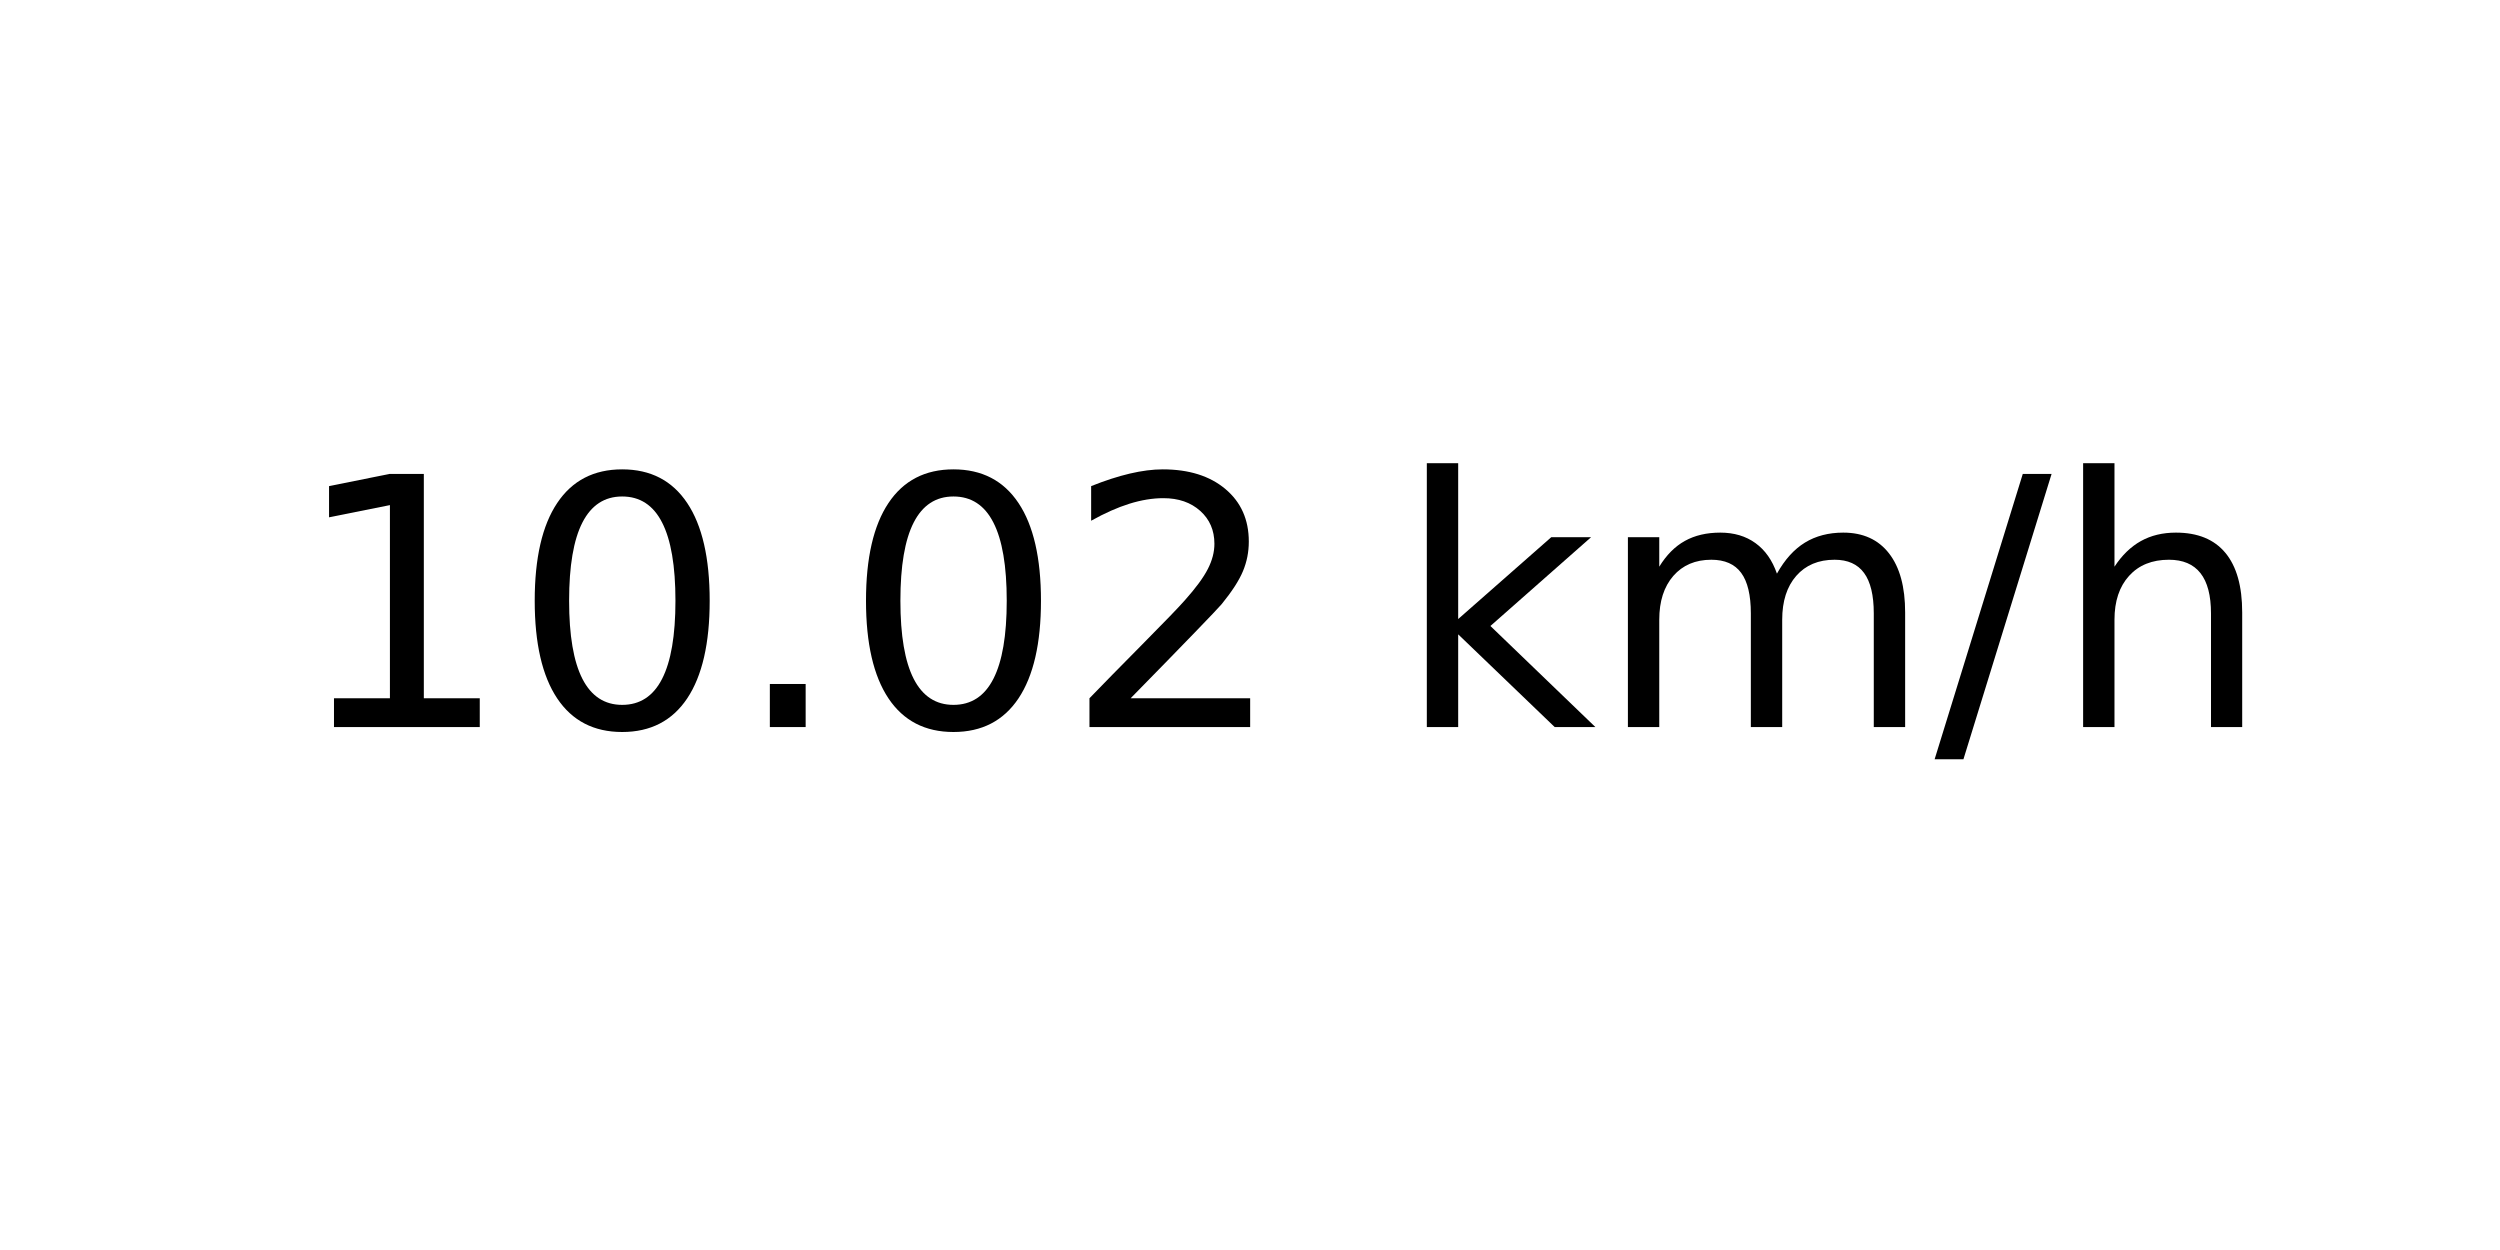
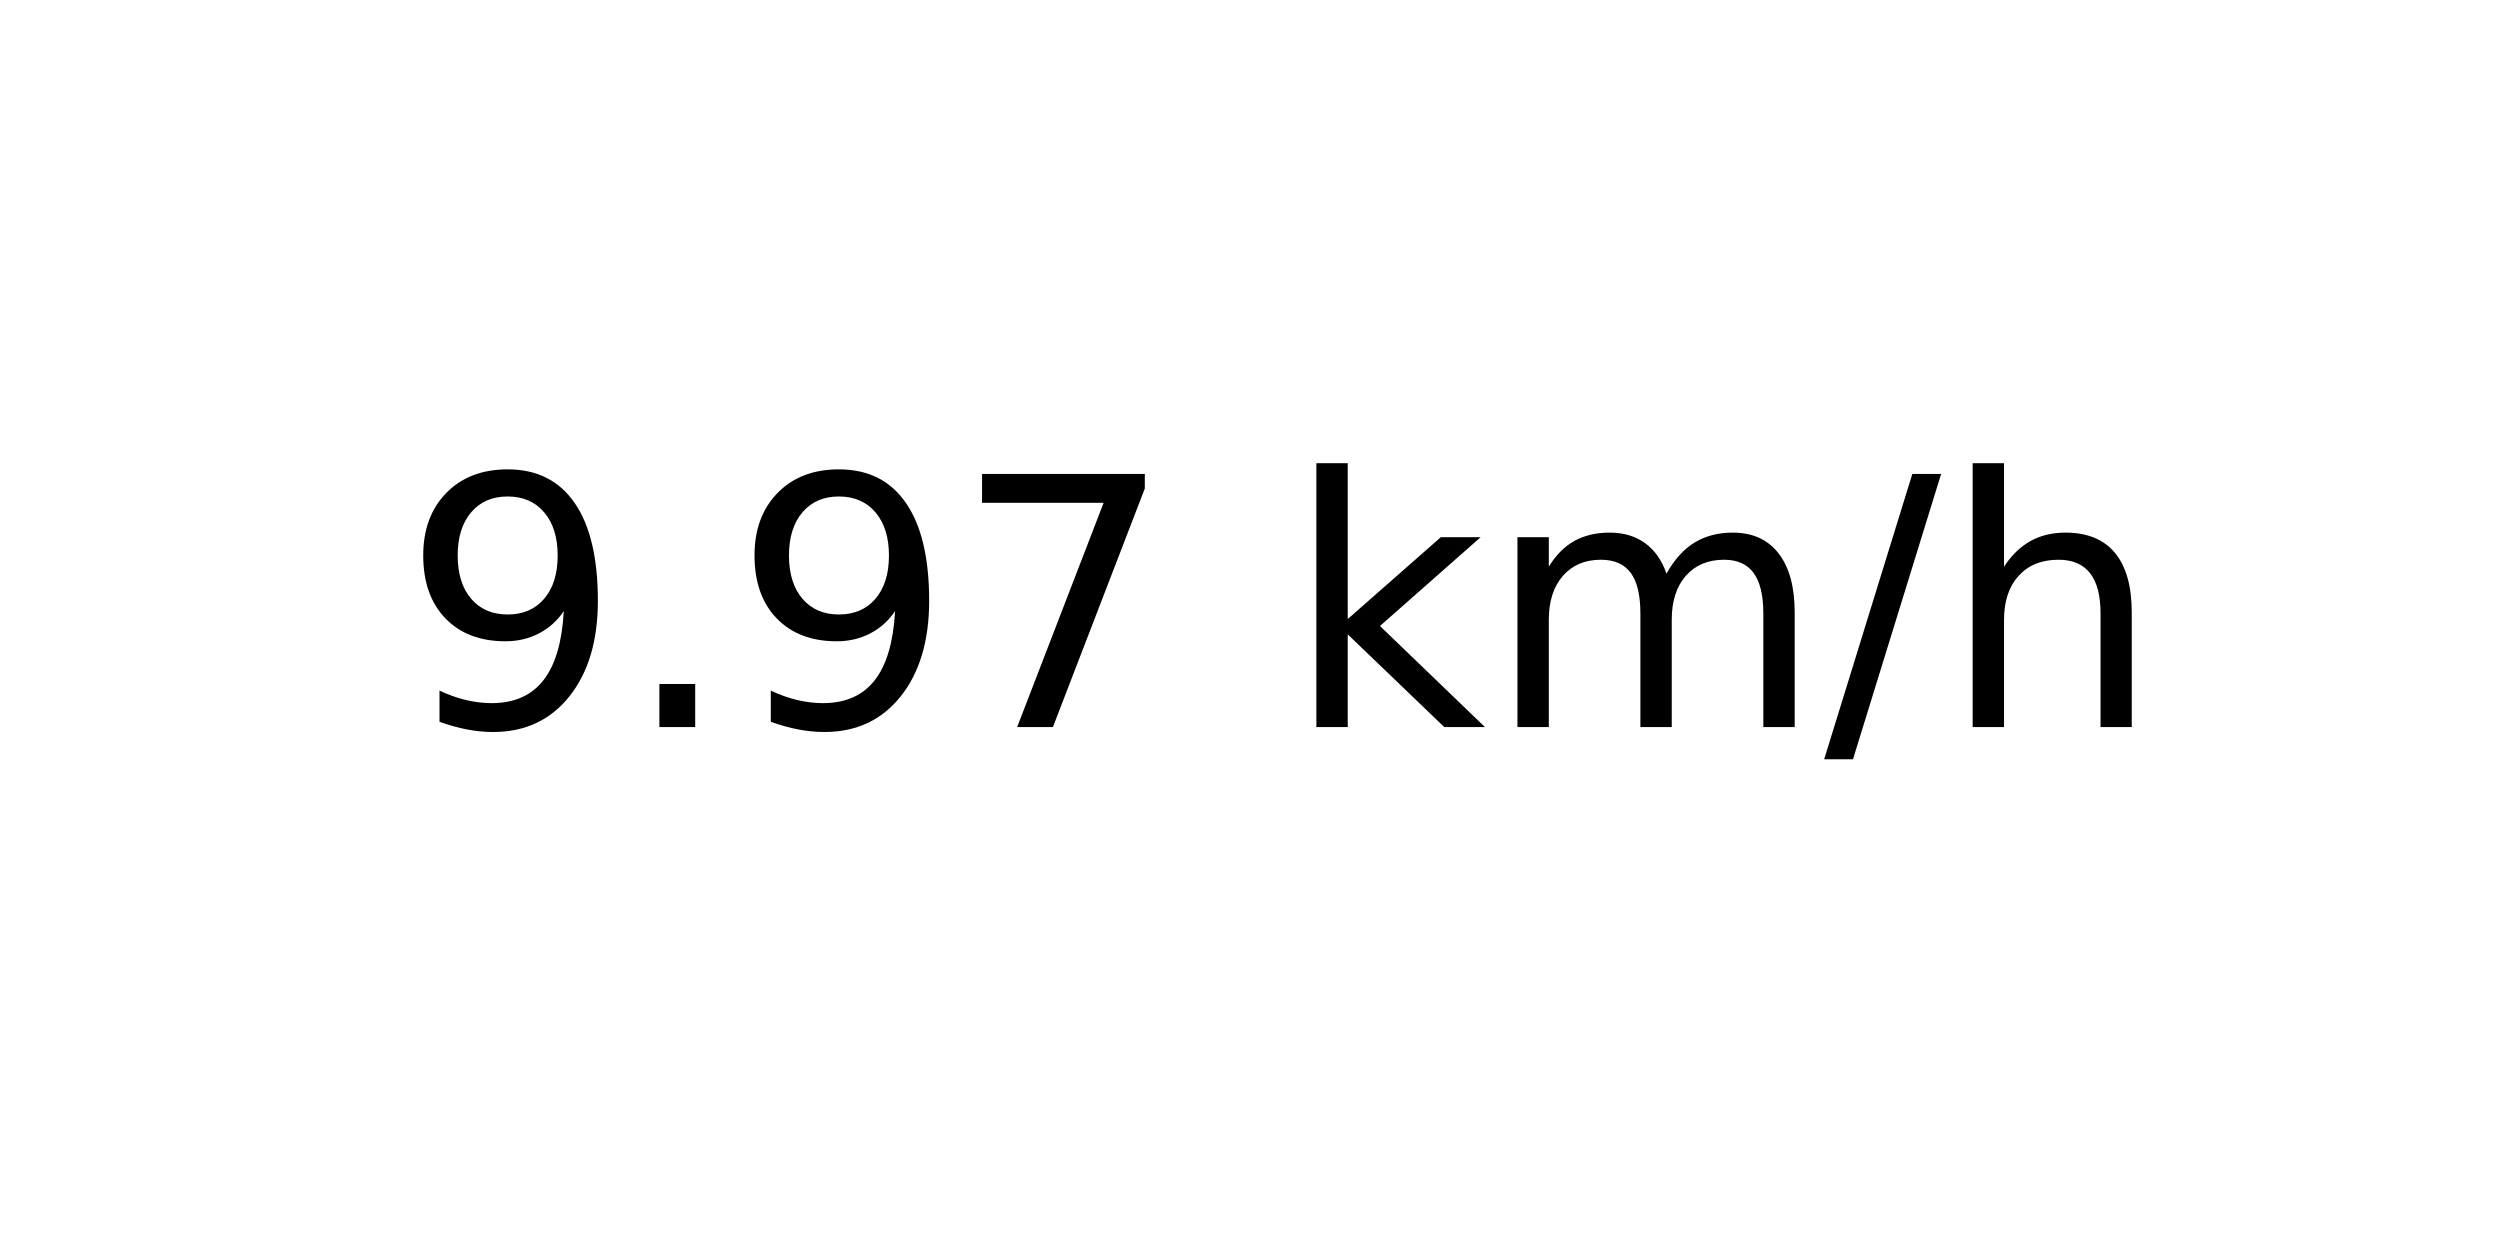
<svg xmlns="http://www.w3.org/2000/svg" xmlns:xlink="http://www.w3.org/1999/xlink" width="72pt" height="36pt" viewBox="0 0 72 36" version="1.1">
  <defs>
    <style type="text/css">*{stroke-linejoin: round; stroke-linecap: butt}</style>
  </defs>
  <g id="figure_1">
    <g id="axes_1">
      <g id="text_1">
-         <g transform="translate(8.378125 20.93937) scale(0.1 -0.1)">
+         <g transform="translate(11.55937 20.93937) scale(0.1 -0.1)">
          <defs>
-             <path id="DejaVuSans-31" d="M 794 531  L 1825 531  L 1825 4091  L 703 3866  L 703 4441  L 1819 4666  L 2450 4666  L 2450 531  L 3481 531  L 3481 0  L 794 0  L 794 531  z " transform="scale(0.015625)" />
-             <path id="DejaVuSans-30" d="M 2034 4250  Q 1547 4250 1301 3770  Q 1056 3291 1056 2328  Q 1056 1369 1301 889  Q 1547 409 2034 409  Q 2525 409 2770 889  Q 3016 1369 3016 2328  Q 3016 3291 2770 3770  Q 2525 4250 2034 4250  z M 2034 4750  Q 2819 4750 3233 4129  Q 3647 3509 3647 2328  Q 3647 1150 3233 529  Q 2819 -91 2034 -91  Q 1250 -91 836 529  Q 422 1150 422 2328  Q 422 3509 836 4129  Q 1250 4750 2034 4750  z " transform="scale(0.015625)" />
+             <path id="DejaVuSans-39" d="M 703 97  L 703 672  Q 941 559 1184 500  Q 1428 441 1663 441  Q 2288 441 2617 861  Q 2947 1281 2994 2138  Q 2813 1869 2534 1725  Q 2256 1581 1919 1581  Q 1219 1581 811 2004  Q 403 2428 403 3163  Q 403 3881 828 4315  Q 1253 4750 1959 4750  Q 2769 4750 3195 4129  Q 3622 3509 3622 2328  Q 3622 1225 3098 567  Q 2575 -91 1691 -91  Q 1453 -91 1209 -44  Q 966 3 703 97  z M 1959 2075  Q 2384 2075 2632 2365  Q 2881 2656 2881 3163  Q 2881 3666 2632 3958  Q 2384 4250 1959 4250  Q 1534 4250 1286 3958  Q 1038 3666 1038 3163  Q 1038 2656 1286 2365  Q 1534 2075 1959 2075  z " transform="scale(0.015625)" />
            <path id="DejaVuSans-2e" d="M 684 794  L 1344 794  L 1344 0  L 684 0  L 684 794  z " transform="scale(0.015625)" />
-             <path id="DejaVuSans-32" d="M 1228 531  L 3431 531  L 3431 0  L 469 0  L 469 531  Q 828 903 1448 1529  Q 2069 2156 2228 2338  Q 2531 2678 2651 2914  Q 2772 3150 2772 3378  Q 2772 3750 2511 3984  Q 2250 4219 1831 4219  Q 1534 4219 1204 4116  Q 875 4013 500 3803  L 500 4441  Q 881 4594 1212 4672  Q 1544 4750 1819 4750  Q 2544 4750 2975 4387  Q 3406 4025 3406 3419  Q 3406 3131 3298 2873  Q 3191 2616 2906 2266  Q 2828 2175 2409 1742  Q 1991 1309 1228 531  z " transform="scale(0.015625)" />
+             <path id="DejaVuSans-37" d="M 525 4666  L 3525 4666  L 3525 4397  L 1831 0  L 1172 0  L 2766 4134  L 525 4134  L 525 4666  z " transform="scale(0.015625)" />
            <path id="DejaVuSans-20" transform="scale(0.015625)" />
            <path id="DejaVuSans-6b" d="M 581 4863  L 1159 4863  L 1159 1991  L 2875 3500  L 3609 3500  L 1753 1863  L 3688 0  L 2938 0  L 1159 1709  L 1159 0  L 581 0  L 581 4863  z " transform="scale(0.015625)" />
            <path id="DejaVuSans-6d" d="M 3328 2828  Q 3544 3216 3844 3400  Q 4144 3584 4550 3584  Q 5097 3584 5394 3201  Q 5691 2819 5691 2113  L 5691 0  L 5113 0  L 5113 2094  Q 5113 2597 4934 2840  Q 4756 3084 4391 3084  Q 3944 3084 3684 2787  Q 3425 2491 3425 1978  L 3425 0  L 2847 0  L 2847 2094  Q 2847 2600 2669 2842  Q 2491 3084 2119 3084  Q 1678 3084 1418 2786  Q 1159 2488 1159 1978  L 1159 0  L 581 0  L 581 3500  L 1159 3500  L 1159 2956  Q 1356 3278 1631 3431  Q 1906 3584 2284 3584  Q 2666 3584 2933 3390  Q 3200 3197 3328 2828  z " transform="scale(0.015625)" />
            <path id="DejaVuSans-2f" d="M 1625 4666  L 2156 4666  L 531 -594  L 0 -594  L 1625 4666  z " transform="scale(0.015625)" />
            <path id="DejaVuSans-68" d="M 3513 2113  L 3513 0  L 2938 0  L 2938 2094  Q 2938 2591 2744 2837  Q 2550 3084 2163 3084  Q 1697 3084 1428 2787  Q 1159 2491 1159 1978  L 1159 0  L 581 0  L 581 4863  L 1159 4863  L 1159 2956  Q 1366 3272 1645 3428  Q 1925 3584 2291 3584  Q 2894 3584 3203 3211  Q 3513 2838 3513 2113  z " transform="scale(0.015625)" />
          </defs>
-           <use xlink:href="#DejaVuSans-31" />
-           <use xlink:href="#DejaVuSans-30" x="63.623" />
-           <use xlink:href="#DejaVuSans-2e" x="127.246" />
-           <use xlink:href="#DejaVuSans-30" x="159.033" />
-           <use xlink:href="#DejaVuSans-32" x="222.656" />
-           <use xlink:href="#DejaVuSans-20" x="286.279" />
-           <use xlink:href="#DejaVuSans-6b" x="318.066" />
-           <use xlink:href="#DejaVuSans-6d" x="375.977" />
-           <use xlink:href="#DejaVuSans-2f" x="473.389" />
-           <use xlink:href="#DejaVuSans-68" x="507.08" />
+           <use xlink:href="#DejaVuSans-39" />
+           <use xlink:href="#DejaVuSans-2e" x="63.623" />
+           <use xlink:href="#DejaVuSans-39" x="95.41" />
+           <use xlink:href="#DejaVuSans-37" x="159.033" />
+           <use xlink:href="#DejaVuSans-20" x="222.656" />
+           <use xlink:href="#DejaVuSans-6b" x="254.443" />
+           <use xlink:href="#DejaVuSans-6d" x="312.354" />
+           <use xlink:href="#DejaVuSans-2f" x="409.766" />
+           <use xlink:href="#DejaVuSans-68" x="443.457" />
        </g>
      </g>
    </g>
  </g>
</svg>
